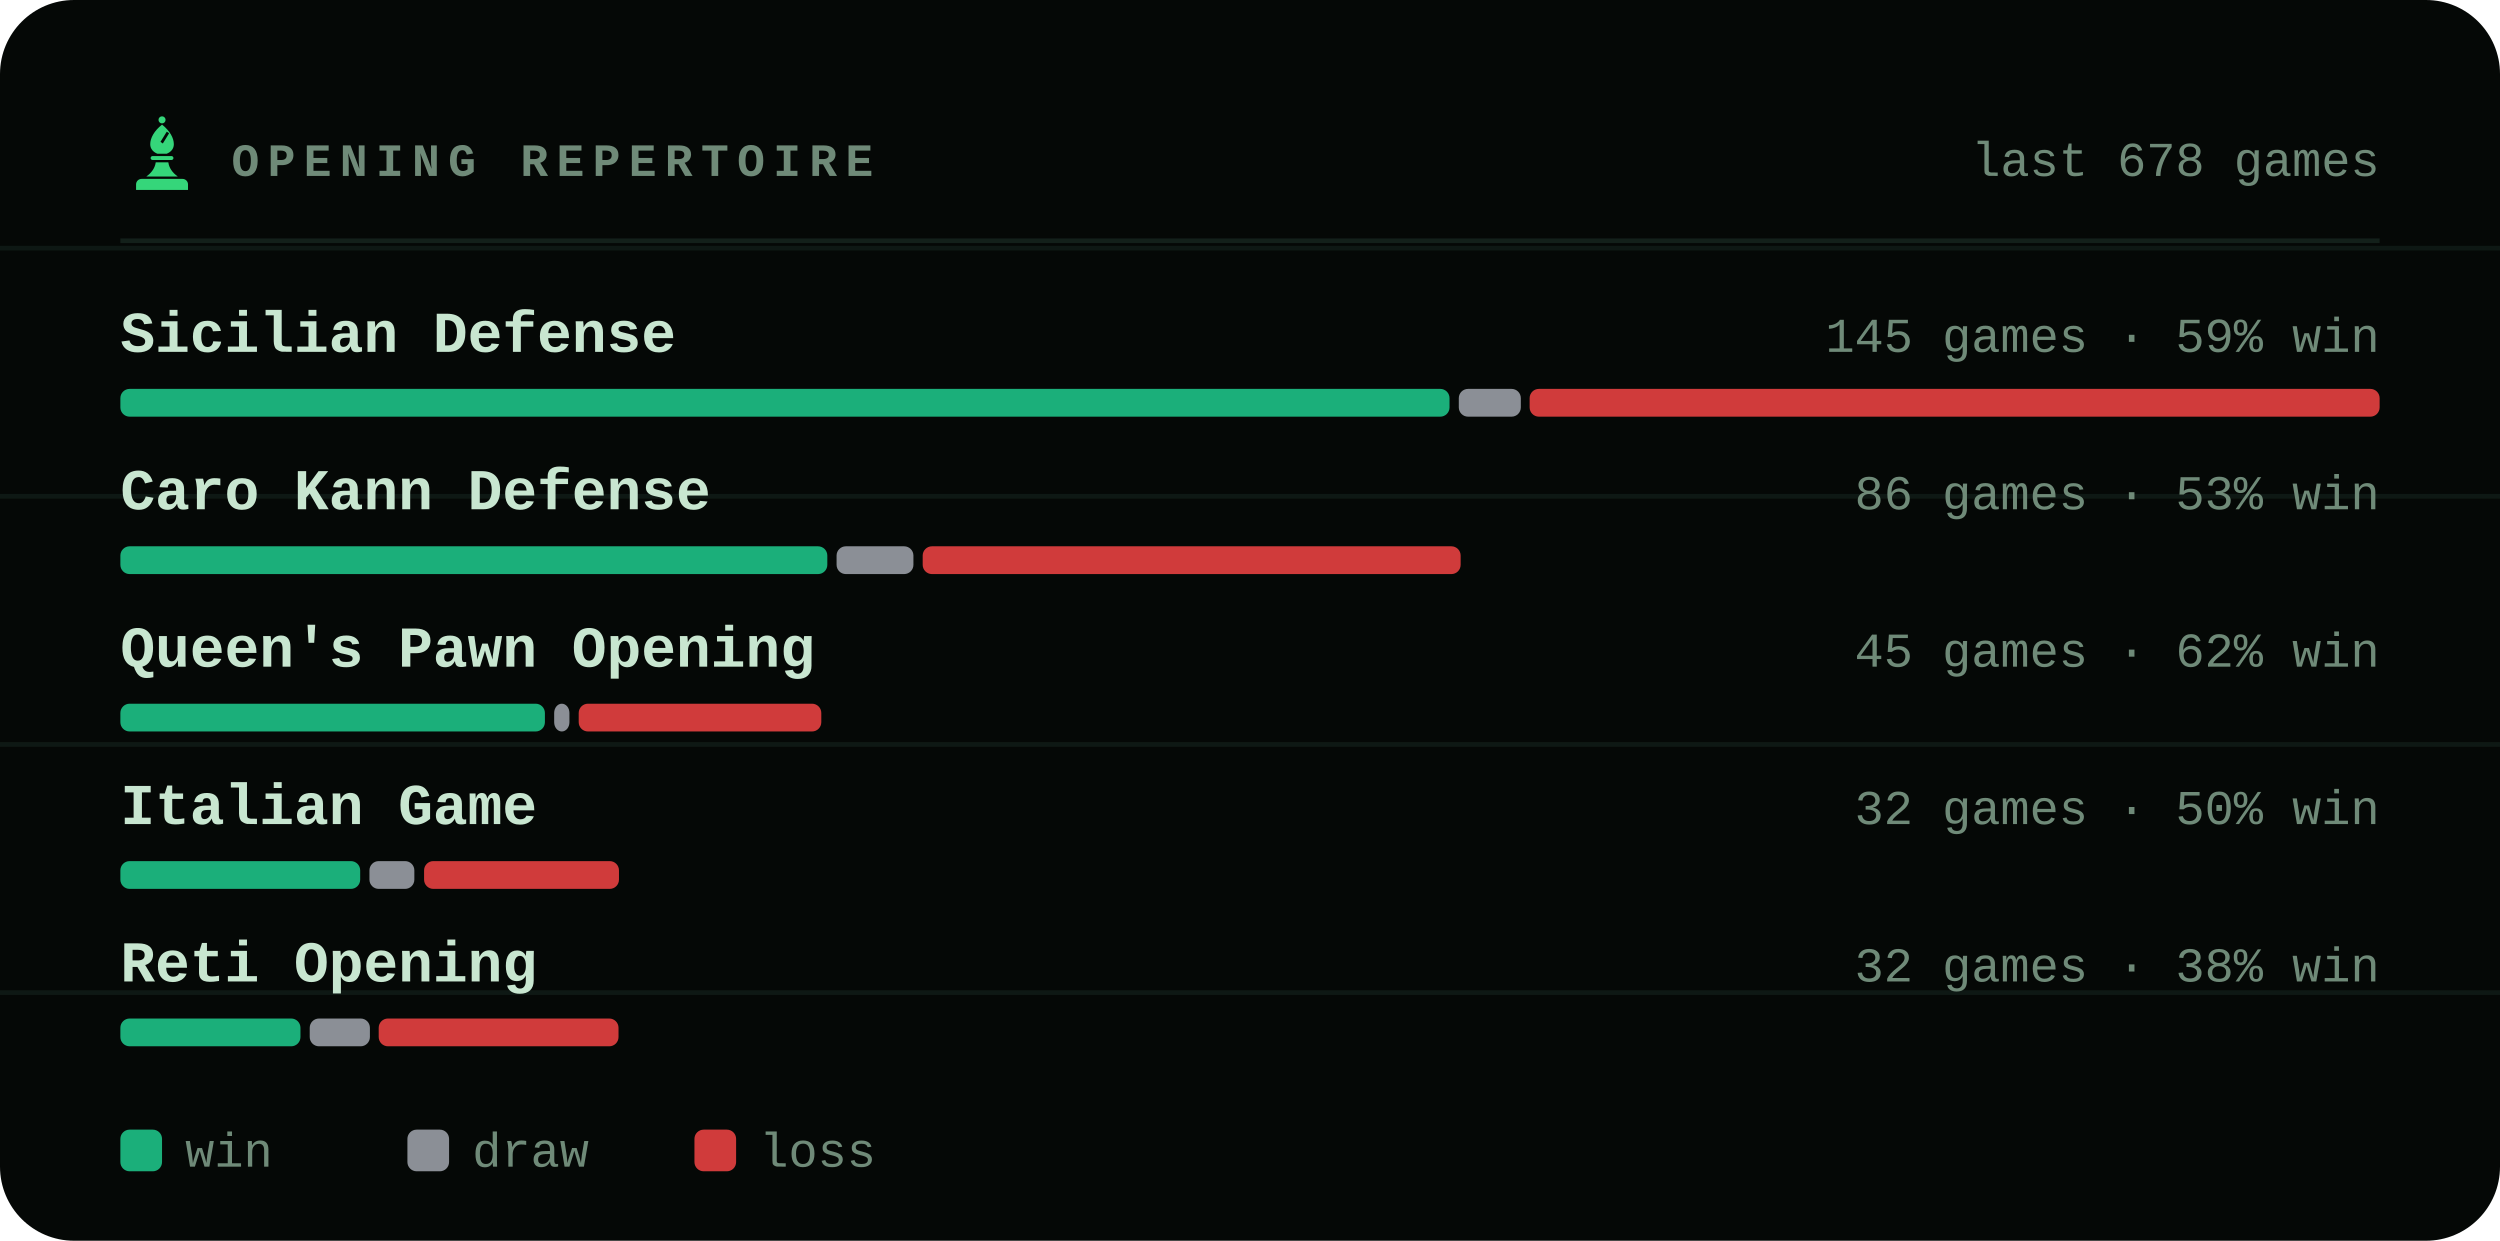
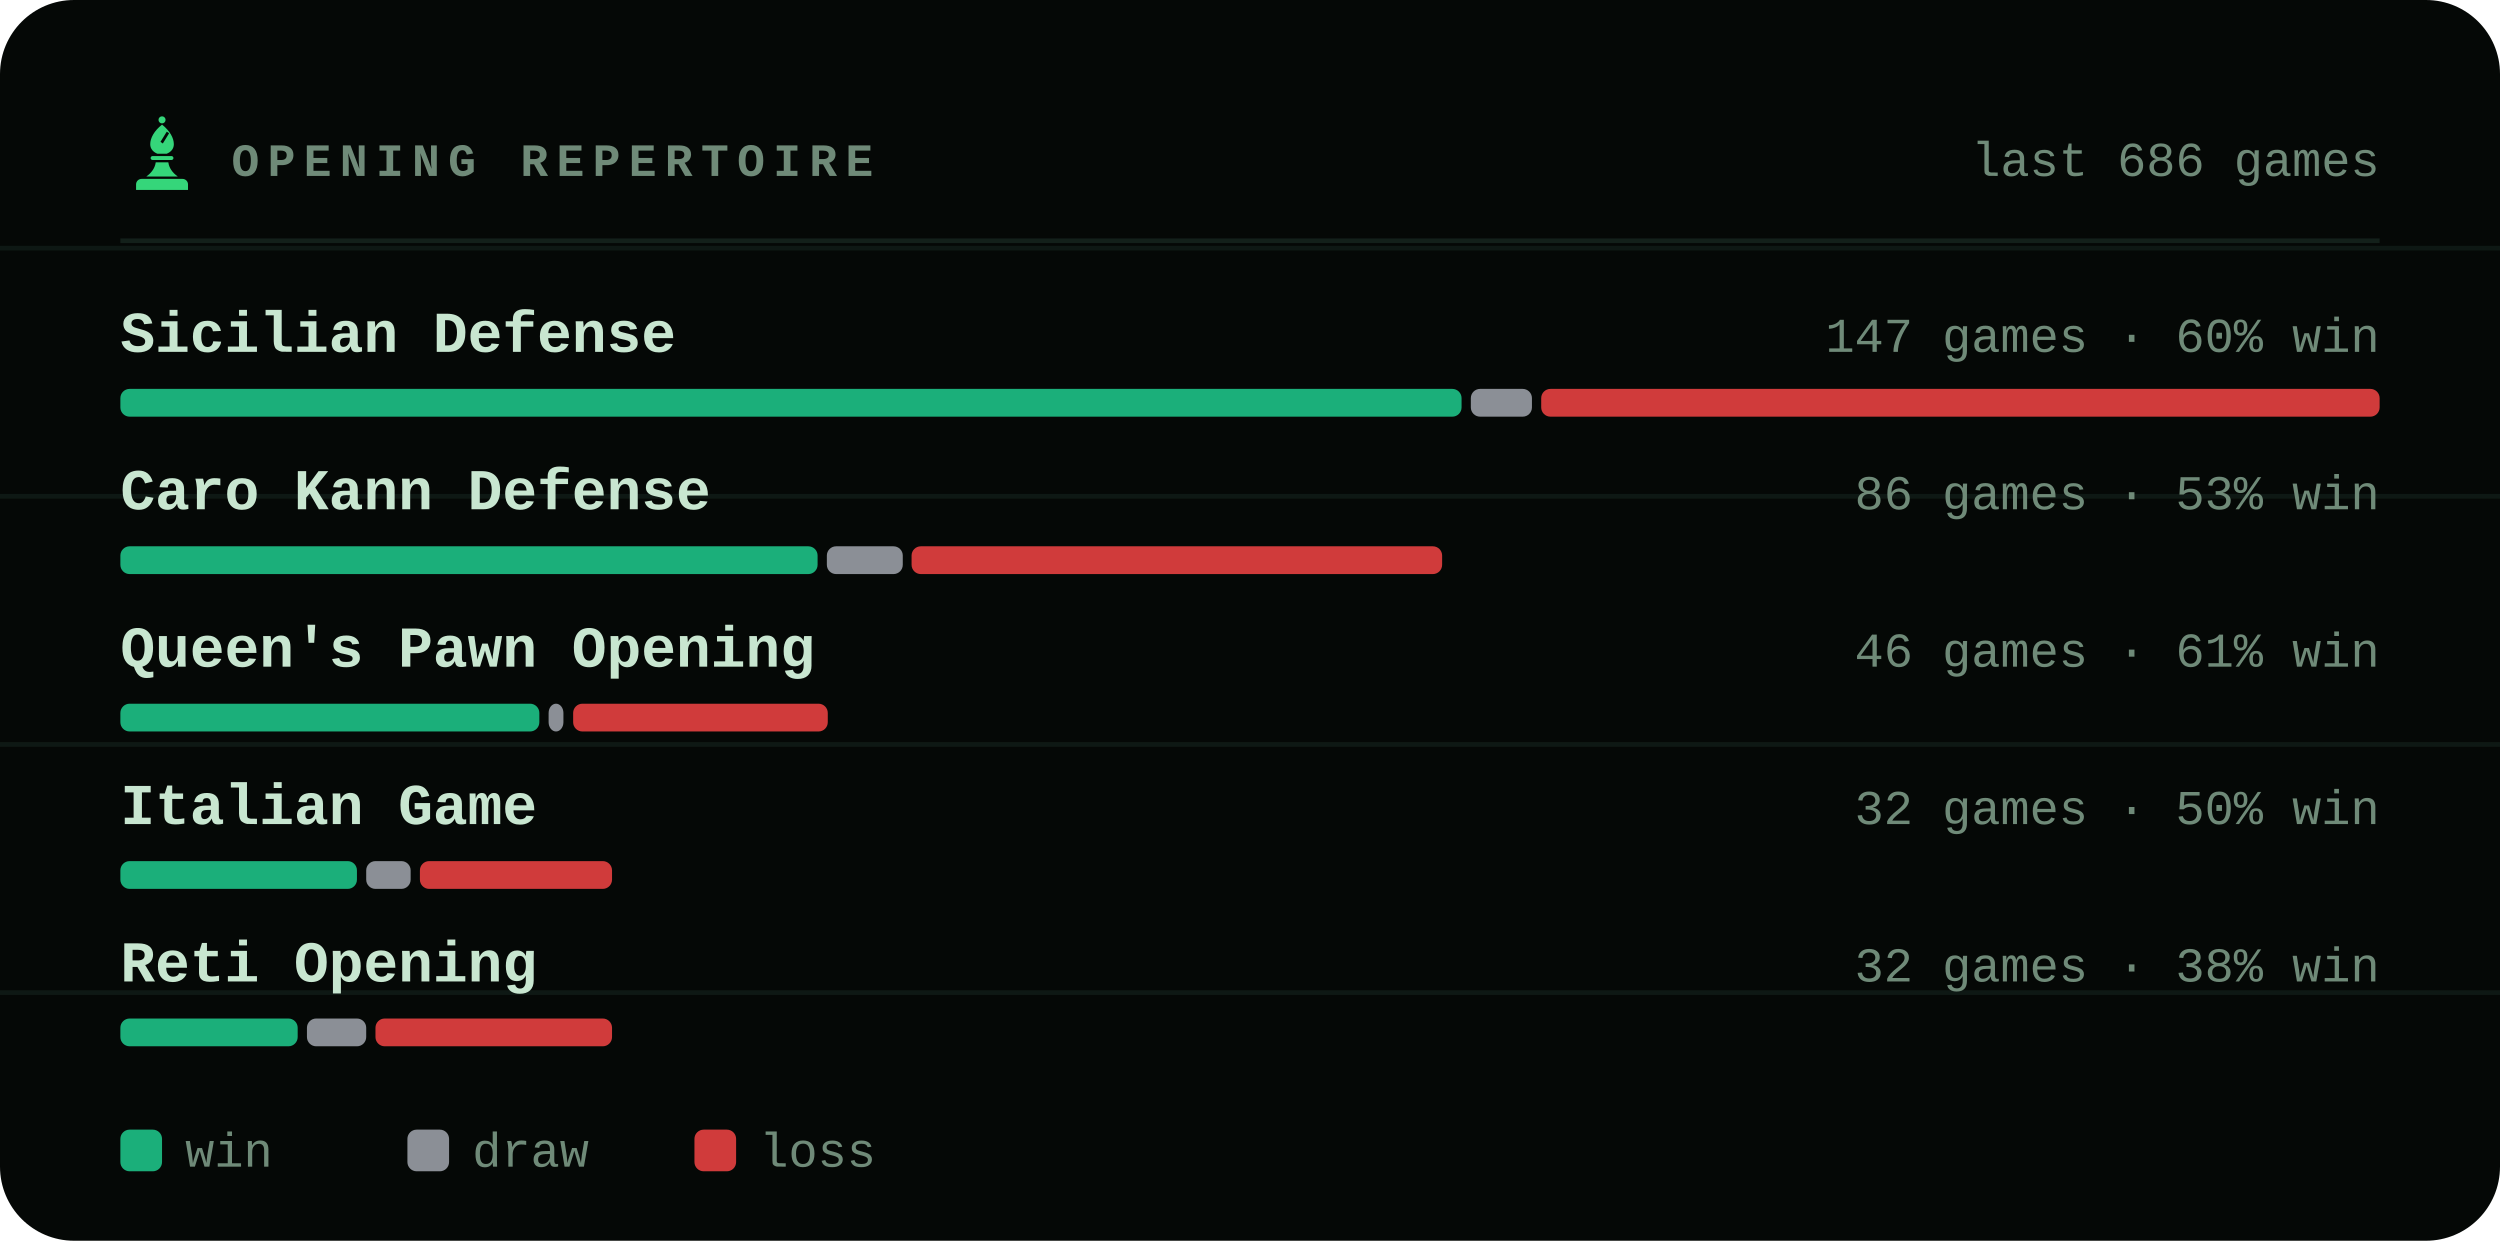
<svg xmlns="http://www.w3.org/2000/svg" viewBox="0 0 540 268" width="540" height="268" role="img" aria-label="Most played openings of bappozl">
  <style>svg{font-family:ui-monospace,'SF Mono',Menlo,Consolas,'Liberation Mono',monospace}text{fill:#c8e6d0;white-space:pre}.bg{fill:#050806}.acc{fill:#35d67a}.win{fill:#1baf7a}.draw{fill:#8b8f96}.loss{fill:#d03b3b}.lbl{font-size:10px;font-weight:600;letter-spacing:.18em;fill:#6f8a78}.cap{font-size:10.5px;font-weight:500;fill:#6f8a78}.num{font-family:ui-monospace,'SF Mono',Menlo,Consolas,'Liberation Mono',monospace;font-weight:700;letter-spacing:-.02em}.tick{font-size:9px;font-weight:500;fill:#6f8a78;opacity:.75}.dl{font-size:10px;font-weight:600}.rule{stroke:#13201a;stroke-width:1;fill:none}.grid{stroke:#13201a;stroke-width:1;fill:none;opacity:.7}.ln{fill:none;stroke:#35d67a;stroke-width:2;stroke-linecap:round;stroke-linejoin:round}.ring{stroke:#050806;stroke-width:2}.hollow{fill:none;stroke-width:1.5}.sq{fill:#c8e6d0;opacity:.035}</style>
  <rect class="bg" width="540" height="268" rx="16" />
  <line class="grid" x1="0" y1="53.6" x2="540" y2="53.6" opacity=".5" />
  <line class="grid" x1="0" y1="107.2" x2="540" y2="107.2" opacity=".5" />
  <line class="grid" x1="0" y1="160.8" x2="540" y2="160.8" opacity=".5" />
  <line class="grid" x1="0" y1="214.4" x2="540" y2="214.4" opacity=".5" />
  <g class="acc" transform="translate(26.5,24.7) scale(0.17)">
    <circle cx="50" cy="7" r="4.5" />
    <path fill-rule="evenodd" d="M50 13C60 21 65 30 65 38c0 6-4 10-9 12H44c-5-2-9-6-9-12 0-8 5-17 15-25zM56 22l3 2-8 13-3-2z" />
    <path d="M38 53h24a2.5 2.5 0 0 1 0 5H38a2.5 2.5 0 0 1 0-5z" />
    <path d="M42 61h16c1 7 5 13 12 18H30c7-5 11-11 12-18z" />
    <path d="M24 82h52a7 7 0 0 1 7 7v7H17v-7a7 7 0 0 1 7-7z" />
  </g>
  <text class="lbl" x="50" y="38">OPENING REPERTOIRE</text>
-   <text class="cap" x="514" y="38" text-anchor="end">last 678 games</text>
+   <text class="cap" x="514" y="38" text-anchor="end">last 686 games</text>
  <line class="rule" x1="26" y1="52" x2="514" y2="52" />
  <text x="26" y="76" style="font-size:12.5px;font-weight:600">Sicilian Defense</text>
-   <text class="cap" x="514" y="76" text-anchor="end">145 games · 59% win</text>
-   <rect x="26.0" y="84" width="287.1" height="6" rx="2" fill="#1baf7a" />
-   <rect x="315.1" y="84" width="13.4" height="6" rx="2" fill="#8b8f96" />
-   <rect x="330.4" y="84" width="183.6" height="6" rx="2" fill="#d03b3b" />
+   <text class="cap" x="514" y="76" text-anchor="end">147 games · 60% win</text>
+   <rect x="26.0" y="84" width="289.7" height="6" rx="2" fill="#1baf7a" />
+   <rect x="317.7" y="84" width="13.2" height="6" rx="2" fill="#8b8f96" />
+   <rect x="332.9" y="84" width="181.1" height="6" rx="2" fill="#d03b3b" />
  <text x="26" y="110" style="font-size:12.5px;font-weight:600">Caro Kann Defense</text>
  <text class="cap" x="514" y="110" text-anchor="end">86 games · 53% win</text>
-   <rect x="26.0" y="118" width="152.7" height="6" rx="2" fill="#1baf7a" />
-   <rect x="180.7" y="118" width="16.6" height="6" rx="2" fill="#8b8f96" />
-   <rect x="199.3" y="118" width="116.2" height="6" rx="2" fill="#d03b3b" />
+   <rect x="26.0" y="118" width="150.6" height="6" rx="2" fill="#1baf7a" />
+   <rect x="178.6" y="118" width="16.4" height="6" rx="2" fill="#8b8f96" />
+   <rect x="196.9" y="118" width="114.6" height="6" rx="2" fill="#d03b3b" />
  <text x="26" y="144" style="font-size:12.5px;font-weight:600">Queen's Pawn Opening</text>
-   <text class="cap" x="514" y="144" text-anchor="end">45 games · 62% win</text>
-   <rect x="26.0" y="152" width="91.7" height="6" rx="2" fill="#1baf7a" />
-   <rect x="119.7" y="152" width="3.3" height="6" rx="2" fill="#8b8f96" />
-   <rect x="125.0" y="152" width="52.4" height="6" rx="2" fill="#d03b3b" />
+   <text class="cap" x="514" y="144" text-anchor="end">46 games · 61% win</text>
+   <rect x="26.0" y="152" width="90.5" height="6" rx="2" fill="#1baf7a" />
+   <rect x="118.5" y="152" width="3.2" height="6" rx="2" fill="#8b8f96" />
+   <rect x="123.8" y="152" width="55.0" height="6" rx="2" fill="#d03b3b" />
  <text x="26" y="178" style="font-size:12.5px;font-weight:600">Italian Game</text>
  <text class="cap" x="514" y="178" text-anchor="end">32 games · 50% win</text>
-   <rect x="26.0" y="186" width="51.8" height="6" rx="2" fill="#1baf7a" />
-   <rect x="79.8" y="186" width="9.7" height="6" rx="2" fill="#8b8f96" />
-   <rect x="91.6" y="186" width="42.1" height="6" rx="2" fill="#d03b3b" />
+   <rect x="26.0" y="186" width="51.1" height="6" rx="2" fill="#1baf7a" />
+   <rect x="79.1" y="186" width="9.6" height="6" rx="2" fill="#8b8f96" />
+   <rect x="90.7" y="186" width="41.5" height="6" rx="2" fill="#d03b3b" />
  <text x="26" y="212" style="font-size:12.5px;font-weight:600">Reti Opening</text>
  <text class="cap" x="514" y="212" text-anchor="end">32 games · 38% win</text>
-   <rect x="26.0" y="220" width="38.9" height="6" rx="2" fill="#1baf7a" />
-   <rect x="66.9" y="220" width="13.0" height="6" rx="2" fill="#8b8f96" />
-   <rect x="81.8" y="220" width="51.8" height="6" rx="2" fill="#d03b3b" />
+   <rect x="26.0" y="220" width="38.3" height="6" rx="2" fill="#1baf7a" />
+   <rect x="66.3" y="220" width="12.8" height="6" rx="2" fill="#8b8f96" />
+   <rect x="81.1" y="220" width="51.1" height="6" rx="2" fill="#d03b3b" />
  <rect x="26" y="244" width="9" height="9" rx="2" fill="#1baf7a" />
  <text class="cap" x="40" y="252">win</text>
  <rect x="88" y="244" width="9" height="9" rx="2" fill="#8b8f96" />
  <text class="cap" x="102" y="252">draw</text>
  <rect x="150" y="244" width="9" height="9" rx="2" fill="#d03b3b" />
  <text class="cap" x="164" y="252">loss</text>
</svg>
